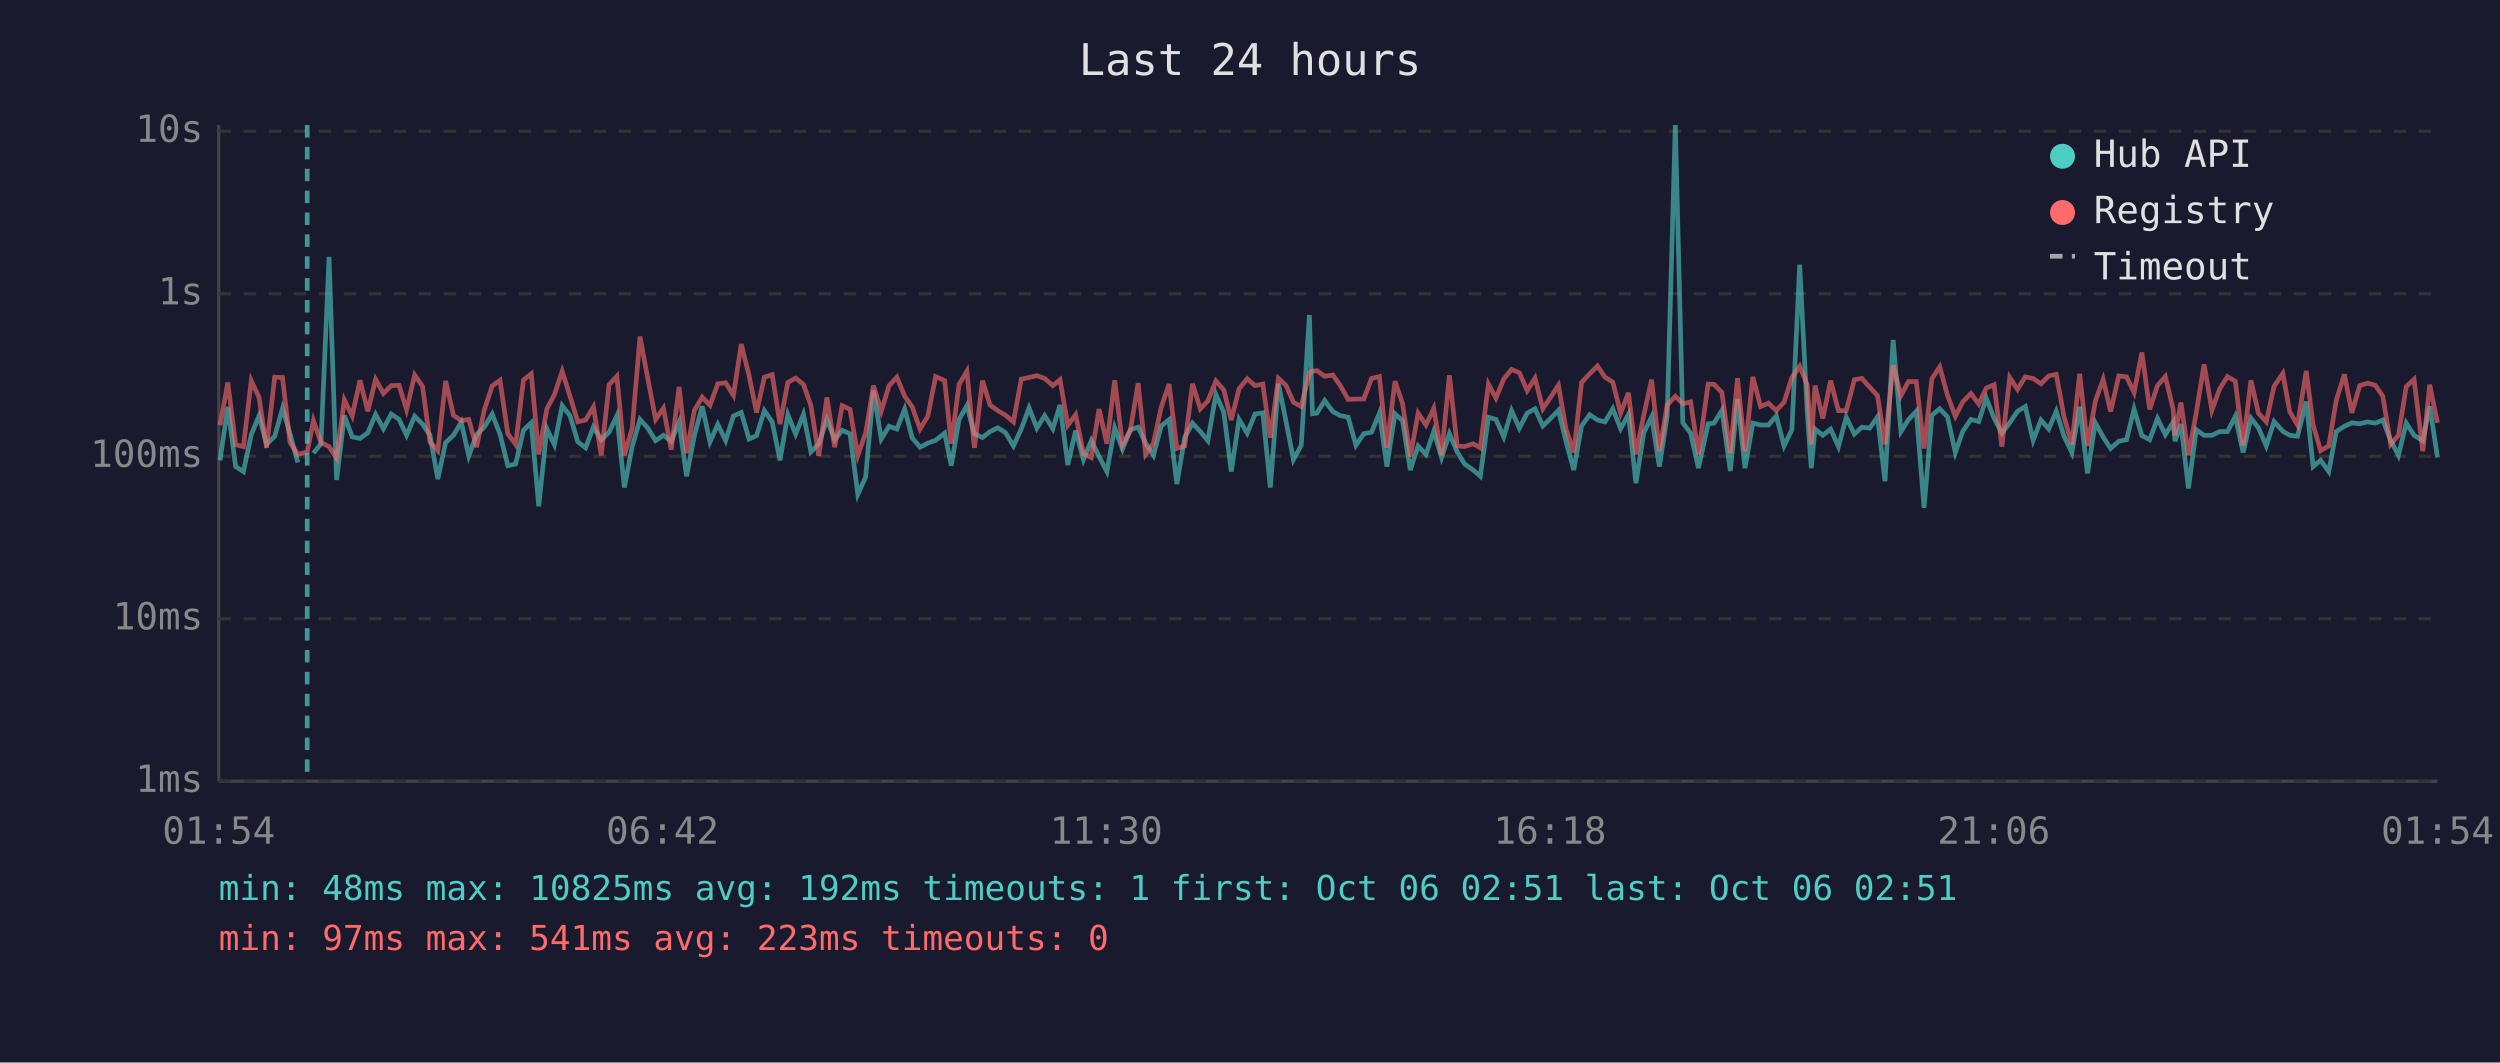
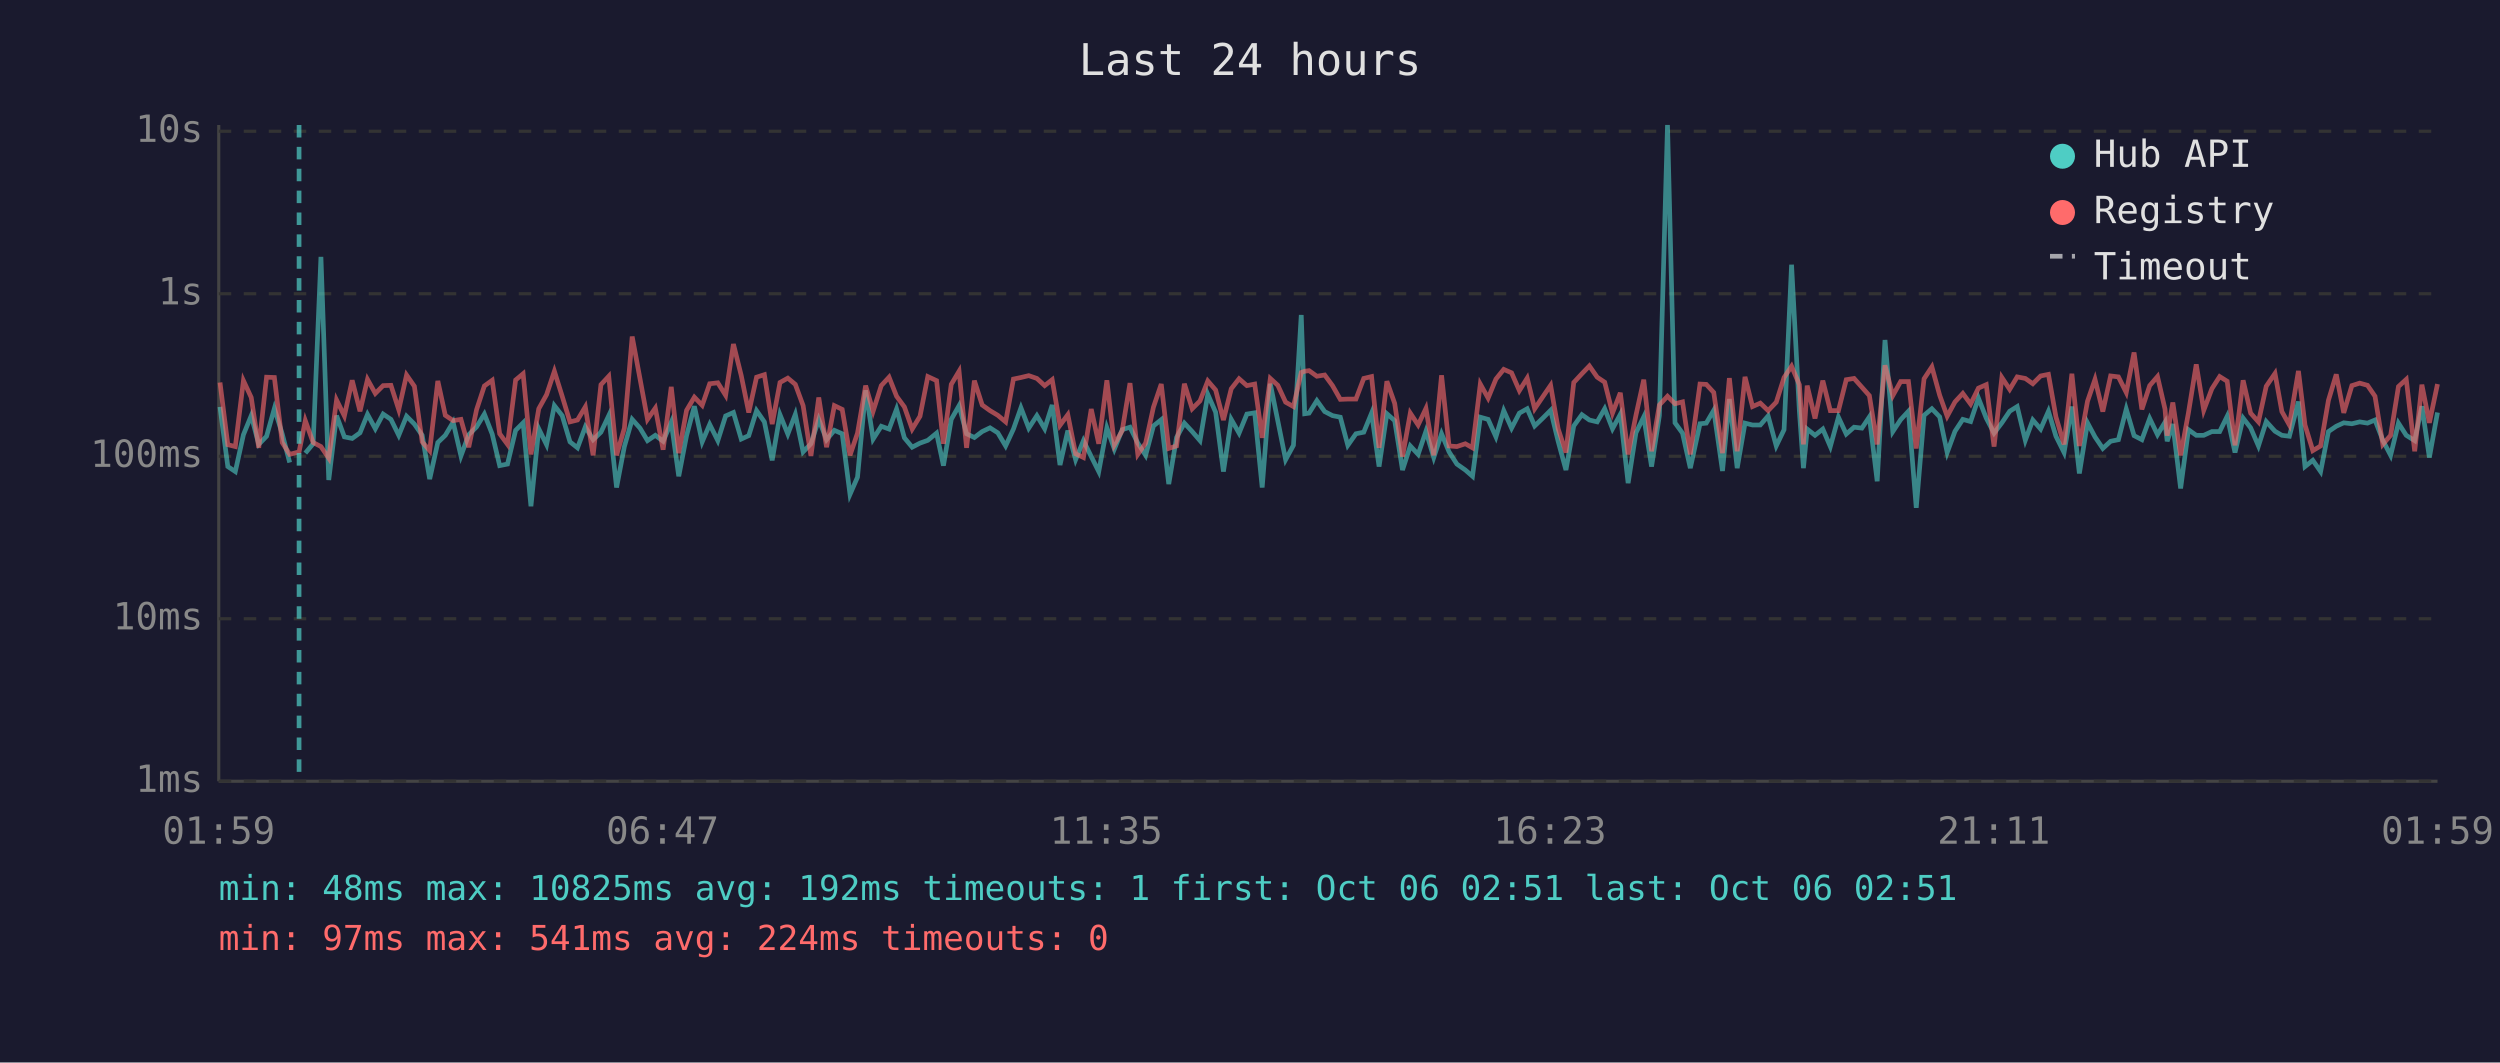
<svg xmlns="http://www.w3.org/2000/svg" viewBox="0 0 800 340" font-family="monospace" font-size="12">
  <rect width="800" height="340" fill="#1a1a2e" />
  <text x="400" y="24" fill="#e0e0e0" font-size="14" text-anchor="middle">Last 24 hours</text>
  <line x1="70" y1="40" x2="70" y2="250" stroke="#444" stroke-width="1" />
  <line x1="70" y1="250" x2="780" y2="250" stroke="#444" stroke-width="1" />
  <line x1="70" y1="250" x2="780" y2="250" stroke="#333" stroke-width="1" stroke-dasharray="4" />
  <text x="65" y="250" fill="#888" text-anchor="end" dominant-baseline="middle">1ms</text>
  <line x1="70" y1="198" x2="780" y2="198" stroke="#333" stroke-width="1" stroke-dasharray="4" />
  <text x="65" y="198" fill="#888" text-anchor="end" dominant-baseline="middle">10ms</text>
  <line x1="70" y1="146" x2="780" y2="146" stroke="#333" stroke-width="1" stroke-dasharray="4" />
  <text x="65" y="146" fill="#888" text-anchor="end" dominant-baseline="middle">100ms</text>
  <line x1="70" y1="94" x2="780" y2="94" stroke="#333" stroke-width="1" stroke-dasharray="4" />
  <text x="65" y="94" fill="#888" text-anchor="end" dominant-baseline="middle">1s</text>
  <line x1="70" y1="42" x2="780" y2="42" stroke="#333" stroke-width="1" stroke-dasharray="4" />
  <text x="65" y="42" fill="#888" text-anchor="end" dominant-baseline="middle">10s</text>
-   <text x="70" y="270" fill="#888" text-anchor="middle">01:54</text>
-   <text x="212" y="270" fill="#888" text-anchor="middle">06:42</text>
-   <text x="354" y="270" fill="#888" text-anchor="middle">11:30</text>
-   <text x="496" y="270" fill="#888" text-anchor="middle">16:18</text>
-   <text x="638" y="270" fill="#888" text-anchor="middle">21:06</text>
-   <text x="780" y="270" fill="#888" text-anchor="middle">01:54</text>
-   <polyline points="70.4,147.3 72.9,130.2 75.4,149.3 77.9,150.9 80.4,139.1 82.9,133.0 85.3,142.2 87.9,139.6 90.4,130.7 92.8,138.8 95.3,148.0" fill="none" stroke="#4ecdc4" stroke-width="1.5" opacity="0.6" />
-   <polyline points="100.3,145.0 102.7,142.0 105.3,82.2 107.7,153.6 110.2,133.0 112.7,139.8 115.2,140.3 117.7,138.5 120.2,132.6 122.7,137.2 125.2,132.5 127.7,134.2 130.1,139.3 132.7,133.2 135.2,135.7 137.6,139.3 140.1,153.3 142.6,141.6 145.1,139.3 147.6,135.1 150.0,145.9 152.5,139.1 155.0,136.6 157.5,132.5 160.0,138.9 162.5,149.0 165.0,148.5 167.5,137.7 170.0,135.3 172.4,162.0 175.0,137.2 177.4,142.3 179.9,129.8 182.4,133.0 184.9,141.4 187.4,143.3 189.9,136.6 192.4,140.7 194.9,138.3 197.4,133.0 199.8,156.0 202.3,142.9 204.8,134.2 207.3,137.0 209.8,141.0 212.3,139.3 214.8,141.2 217.3,135.1 219.7,152.4 222.2,139.4 224.7,130.0 227.2,141.4 229.7,135.8 232.2,141.0 234.7,133.1 237.2,132.0 239.7,140.5 242.1,139.4 244.6,131.4 247.1,135.0 249.6,147.3 252.1,132.7 254.6,138.9 257.1,132.6 259.5,144.6 262.0,142.0 264.6,134.2 267.1,140.7 269.5,137.7 272.0,138.8 274.5,158.2 277.0,152.7 279.5,124.9 282.0,140.5 284.5,136.4 287.0,137.3 289.5,130.9 291.9,140.1 294.4,143.1 296.9,141.8 299.4,140.9 302.3,138.6 304.4,149.0 306.9,134.2 309.4,129.8 311.8,138.8 314.4,140.0 316.8,138.1 319.3,136.9 321.8,138.5 324.3,142.7 326.8,137.3 329.3,130.5 331.8,137.0 334.3,133.0 336.9,137.2 339.2,129.6 341.7,148.8 344.2,137.8 346.7,147.1 349.2,141.0 351.7,146.1 354.2,150.9 356.7,136.9 359.2,143.7 361.7,137.5 364.2,136.7 366.6,141.8 369.1,145.7 371.6,136.3 374.1,134.3 376.6,154.9 379.1,140.0 381.6,135.4 384.1,138.1 386.5,141.0 389.1,126.2 391.6,131.9 394.0,150.9 396.5,134.2 399.1,138.6 401.6,132.5 404.1,132.1 406.5,156.0 409.1,122.8 411.5,134.7 413.9,147.1 416.4,142.5 419.0,100.8 420.0,132.4 421.4,132.2 423.9,128.2 426.5,131.7 428.9,133.0 431.4,133.5 433.9,142.5 436.4,138.8 438.9,138.3 441.4,132.2 443.8,149.3 446.4,132.4 448.8,134.6 451.3,150.4 453.8,142.7 456.3,145.4 458.8,138.0 461.3,146.4 463.8,138.8 466.3,144.6 468.7,148.5 471.4,150.4 473.7,152.4 476.3,133.5 478.7,134.2 481.2,139.8 483.7,131.4 486.2,137.0 488.7,132.2 491.2,130.8 493.7,136.3 496.2,133.9 498.7,131.3 501.1,141.2 503.6,150.4 506.1,136.3 508.7,132.7 511.2,134.4 513.6,135.0 516.1,130.8 518.6,137.2 521.1,132.6 523.5,154.6 526.0,138.5 528.5,133.4 531.0,149.3 533.5,133.0 536.1,40.0 538.5,135.3 541.0,138.6 543.5,149.8 546.6,135.6 548.5,135.4 551.0,131.3 553.7,150.7 556.0,127.7 558.4,149.8 560.9,135.4 563.4,136.0 565.9,136.0 568.4,133.1 570.9,142.7 573.4,137.5 575.9,84.7 578.3,131.6 579.6,149.8 580.8,137.3 583.3,139.3 585.8,137.3 588.3,142.9 590.8,133.5 593.4,138.9 595.8,136.7 598.3,137.0 600.8,133.4 603.2,154.0 605.8,108.8 608.3,138.1 610.7,134.3 613.2,131.6 615.7,162.5 618.2,132.9 620.7,130.8 623.2,133.4 625.7,144.8 628.1,138.0 630.7,134.2 633.2,134.9 635.6,127.4 638.1,133.8 640.6,138.6 643.1,135.3 645.6,131.6 648.1,130.1 650.6,140.9 653.1,134.4 655.6,137.3 658.0,131.6 660.5,139.6 663.0,144.8 665.5,130.1 668.0,151.5 670.5,135.3 673.0,139.8 675.4,143.5 678.0,141.2 680.5,140.7 682.9,130.9 685.4,139.4 687.9,140.7 690.4,133.9 692.9,139.1 695.4,135.1 696.0,141.2 697.9,135.7 700.3,156.3 702.8,137.5 705.3,139.3 707.8,139.3 710.3,138.1 712.8,138.1 715.3,133.2 717.8,144.8 720.3,133.8 722.7,136.9 725.2,142.7 727.7,134.9 730.5,138.0 732.7,139.3 735.2,139.6 738.0,128.5 740.2,149.3 742.6,147.3 745.2,150.9 747.6,138.1 750.2,136.4 752.6,135.3 755.1,135.6 757.6,135.0 760.1,135.4 762.5,134.4 765.0,140.9 767.5,145.7 770.0,135.4 772.5,139.3 775.3,141.0 777.5,130.0 780.0,146.4" fill="none" stroke="#4ecdc4" stroke-width="1.5" opacity="0.6" />
-   <polyline points="70.4,136.1 72.9,122.4 75.4,142.3 77.9,142.9 80.4,121.8 82.9,127.2 85.3,143.3 87.9,120.7 90.4,120.8 92.8,141.6 95.3,145.4 98.3,144.6 100.3,134.6 102.7,141.6 105.3,142.9 107.7,146.6 110.2,128.0 112.7,133.1 115.2,121.7 117.7,131.6 120.2,121.4 122.7,125.9 125.2,123.4 127.7,123.3 130.1,131.1 132.7,120.0 135.2,123.6 137.6,141.4 140.1,144.2 142.6,121.9 145.1,132.9 147.6,134.6 150.0,134.2 152.5,143.1 155.0,131.1 157.5,123.5 160.0,121.7 162.5,138.8 165.0,142.2 167.5,121.6 170.0,119.6 172.4,145.4 175.0,130.8 177.4,126.3 179.9,118.8 182.4,126.8 184.9,135.0 187.4,134.4 189.9,130.2 192.4,145.7 194.9,123.1 197.4,120.4 199.8,145.7 202.3,137.0 204.8,107.7 207.3,121.2 209.8,134.2 212.3,130.6 214.8,143.9 217.3,123.8 219.7,145.0 222.2,131.3 224.7,127.1 227.2,129.7 229.7,122.8 232.2,122.5 234.7,126.5 237.2,110.1 239.7,120.2 242.1,132.0 244.6,120.7 247.1,119.9 249.6,135.7 252.1,122.4 254.6,121.0 257.1,123.0 259.5,129.8 262.0,145.9 264.6,127.2 267.1,143.1 269.5,129.8 272.0,131.0 274.5,145.7 277.0,138.6 279.5,123.4 282.0,131.6 284.5,123.4 287.0,120.7 289.5,126.8 291.9,130.2 294.4,137.3 296.9,133.2 299.4,120.5 302.3,121.8 304.4,142.0 306.9,123.0 309.4,118.8 311.8,143.3 314.4,121.8 316.8,129.6 319.3,131.4 321.8,132.9 324.3,135.0 326.8,121.3 329.3,120.8 331.8,120.2 334.3,121.1 336.9,123.4 339.2,121.5 341.7,136.1 344.2,132.7 346.7,145.2 349.2,146.4 351.7,130.9 354.2,142.0 356.7,121.7 359.2,142.3 361.7,137.8 364.2,122.6 366.6,145.4 369.1,141.8 371.6,130.3 374.1,122.9 376.6,143.5 379.1,142.7 381.6,122.8 384.1,130.8 386.5,128.3 389.1,121.9 391.6,124.8 394.0,134.4 396.5,124.4 399.1,121.2 401.6,123.4 404.1,122.9 406.5,140.1 409.1,121.1 411.5,123.3 413.9,128.7 416.4,130.1 419.0,119.2 420.0,118.8 421.4,118.6 423.9,120.4 426.5,120.0 428.9,123.4 431.4,127.8 433.9,127.7 436.4,127.7 438.9,121.1 441.4,120.5 443.8,143.3 446.4,122.0 448.8,129.1 451.3,146.1 453.8,132.2 456.3,136.0 458.8,130.7 461.3,145.7 463.8,120.1 466.3,142.7 468.7,142.9 471.4,142.0 473.7,143.3 476.3,122.9 478.7,127.4 481.2,121.3 483.7,118.2 486.2,119.3 488.7,125.0 491.2,121.0 493.7,130.8 496.2,127.1 498.7,123.3 501.1,137.2 503.6,144.8 506.1,122.4 508.7,119.6 511.2,117.1 513.6,120.7 516.1,122.3 518.6,132.2 521.1,125.7 523.5,145.4 526.0,132.9 528.5,121.5 531.0,144.4 533.5,129.6 536.1,126.8 538.5,129.2 541.0,128.6 543.5,145.4 546.6,122.9 548.5,123.0 551.0,125.6 553.7,145.0 556.0,121.0 558.4,144.4 560.9,120.6 563.4,130.1 565.9,129.0 568.4,131.4 570.9,128.7 573.4,120.8 575.9,117.2 578.3,123.1 579.6,142.2 580.8,123.4 583.3,133.9 585.8,121.8 588.3,131.4 590.8,131.4 593.4,121.5 595.8,121.1 598.3,123.9 600.8,126.6 603.2,142.2 605.8,116.9 608.3,126.6 610.7,122.1 613.2,122.1 615.7,143.5 618.2,121.2 620.7,117.4 623.2,126.5 625.7,133.2 628.1,128.6 630.7,125.9 633.2,129.3 635.6,124.2 638.1,123.1 640.6,142.9 643.1,120.8 645.6,124.6 648.1,120.6 650.6,121.1 653.1,122.8 655.6,120.3 658.0,119.8 660.5,133.4 663.0,142.2 665.5,119.6 668.0,142.7 670.5,128.4 673.0,121.4 675.4,131.7 678.0,120.3 680.5,120.6 682.9,125.6 685.4,112.8 687.9,131.0 690.4,123.4 692.9,120.5 695.4,130.9 696.0,139.4 697.9,128.8 700.3,145.7 702.8,132.1 705.3,116.6 707.8,131.3 710.3,124.4 712.8,120.5 715.3,122.0 717.8,142.5 720.3,121.7 722.7,132.2 725.2,135.0 727.7,123.6 730.5,119.5 732.7,131.7 735.2,136.0 738.0,118.7 740.2,136.0 742.6,144.2 745.2,142.7 747.6,128.1 750.2,119.8 752.6,132.1 755.1,123.4 757.6,122.6 760.1,123.3 762.5,126.8 765.0,142.2 767.5,139.3 770.0,123.7 772.5,121.4 775.3,144.4 777.5,123.1 780.0,135.3" fill="none" stroke="#ff6b6b" stroke-width="1.5" opacity="0.6" />
-   <line x1="98.3" y1="40" x2="98.3" y2="250" stroke="#4ecdc4" stroke-width="1.5" stroke-dasharray="4,3" opacity="0.7" />
+   <text x="70" y="270" fill="#888" text-anchor="middle">01:59</text>
+   <text x="212" y="270" fill="#888" text-anchor="middle">06:47</text>
+   <text x="354" y="270" fill="#888" text-anchor="middle">11:35</text>
+   <text x="496" y="270" fill="#888" text-anchor="middle">16:23</text>
+   <text x="638" y="270" fill="#888" text-anchor="middle">21:11</text>
+   <text x="780" y="270" fill="#888" text-anchor="middle">01:59</text>
+   <polyline points="70.4,130.2 72.9,149.3 75.3,150.9 77.9,139.1 80.4,133.0 82.8,142.2 85.3,139.6 87.8,130.7 90.3,138.8 92.7,148.0" fill="none" stroke="#4ecdc4" stroke-width="1.5" opacity="0.6" />
+   <polyline points="97.7,145.0 100.2,142.0 102.7,82.2 105.2,153.6 107.7,133.0 110.2,139.8 112.7,140.3 115.2,138.5 117.6,132.6 120.1,137.2 122.6,132.5 125.1,134.2 127.6,139.3 130.1,133.2 132.6,135.7 135.1,139.3 137.5,153.3 140.1,141.6 142.5,139.3 145.0,135.1 147.5,145.9 150.0,139.1 152.5,136.6 155.0,132.5 157.5,138.9 159.9,149.0 162.4,148.5 165.0,137.7 167.4,135.3 169.9,162.0 172.4,137.2 174.9,142.3 177.4,129.8 179.9,133.0 182.4,141.4 184.8,143.3 187.3,136.6 189.8,140.7 192.3,138.3 194.8,133.0 197.3,156.0 199.8,142.9 202.3,134.2 204.8,137.0 207.2,141.0 209.7,139.3 212.2,141.2 214.8,135.1 217.2,152.4 219.7,139.4 222.2,130.0 224.7,141.4 227.1,135.8 229.7,141.0 232.2,133.1 234.7,132.0 237.2,140.5 239.6,139.4 242.1,131.4 244.6,135.0 247.1,147.3 249.6,132.7 252.1,138.9 254.5,132.6 257.0,144.6 259.5,142.0 262.0,134.2 264.5,140.7 267.0,137.7 269.5,138.8 272.0,158.2 274.4,152.7 277.0,124.9 279.4,140.5 282.0,136.4 284.5,137.3 286.9,130.9 289.4,140.1 291.9,143.1 294.4,141.8 296.9,140.9 299.7,138.6 301.9,149.0 304.4,134.2 306.9,129.8 309.3,138.8 311.8,140.0 314.3,138.1 316.8,136.9 319.3,138.5 321.8,142.7 324.3,137.3 326.7,130.5 329.2,137.0 331.8,133.0 334.3,137.2 336.7,129.6 339.2,148.8 341.7,137.8 344.2,147.1 346.7,141.0 349.2,146.1 351.6,150.9 354.2,136.9 356.6,143.7 359.1,137.5 361.6,136.7 364.1,141.8 366.6,145.7 369.1,136.3 371.6,134.3 374.0,154.9 376.5,140.0 379.0,135.4 381.5,138.1 384.0,141.0 386.5,126.2 389.0,131.9 391.5,150.9 394.0,134.2 396.5,138.6 399.0,132.5 401.5,132.1 403.9,156.0 406.5,122.8 408.9,134.7 411.4,147.1 413.9,142.5 416.4,100.8 417.5,132.4 418.9,132.2 421.4,128.2 423.9,131.7 426.4,133.0 428.9,133.5 431.3,142.5 433.9,138.8 436.4,138.3 438.9,132.2 441.3,149.3 443.8,132.4 446.3,134.6 448.8,150.4 451.3,142.7 453.8,145.4 456.3,138.0 458.8,146.4 461.3,138.8 463.7,144.6 466.2,148.5 468.9,150.4 471.2,152.4 473.7,133.5 476.2,134.2 478.7,139.8 481.2,131.4 483.7,137.0 486.2,132.2 488.7,130.8 491.1,136.3 493.6,133.9 496.2,131.3 498.6,141.2 501.1,150.4 503.6,136.3 506.2,132.7 508.6,134.4 511.1,135.0 513.5,130.8 516.0,137.2 518.5,132.6 521.0,154.6 523.5,138.5 526.0,133.4 528.5,149.3 531.0,133.0 533.6,40.0 536.0,135.3 538.4,138.6 540.9,149.8 544.0,135.6 546.0,135.4 548.4,131.3 551.2,150.7 553.4,127.7 555.9,149.8 558.4,135.4 560.8,136.0 563.3,136.0 565.8,133.1 568.4,142.7 570.9,137.5 573.3,84.7 575.8,131.6 577.1,149.8 578.3,137.3 580.8,139.3 583.3,137.3 585.7,142.9 588.3,133.5 590.8,138.9 593.3,136.7 595.8,137.0 598.2,133.4 600.7,154.0 603.2,108.8 605.7,138.1 608.2,134.3 610.7,131.6 613.2,162.5 615.7,132.9 618.2,130.8 620.7,133.4 623.1,144.8 625.6,138.0 628.1,134.2 630.6,134.9 633.1,127.4 635.6,133.8 638.1,138.6 640.6,135.3 643.1,131.6 645.5,130.1 648.1,140.9 650.5,134.4 653.0,137.3 655.5,131.6 657.9,139.6 660.5,144.8 663.0,130.1 665.4,151.5 668.0,135.3 670.4,139.8 672.9,143.5 675.4,141.2 677.9,140.7 680.4,130.9 682.9,139.4 685.4,140.7 687.9,133.9 690.4,139.1 692.8,135.1 693.5,141.2 695.3,135.7 697.8,156.3 700.3,137.5 702.8,139.3 705.2,139.3 707.8,138.1 710.3,138.1 712.7,133.2 715.2,144.8 717.8,133.8 720.2,136.9 722.7,142.7 725.2,134.9 728.0,138.0 730.2,139.3 732.6,139.6 735.5,128.5 737.6,149.3 740.1,147.3 742.6,150.9 745.1,138.1 747.6,136.4 750.0,135.3 752.6,135.6 755.1,135.0 757.6,135.4 760.0,134.4 762.5,140.9 765.0,145.7 767.5,135.4 770.0,139.3 772.7,141.0 775.0,130.0 777.4,146.4 780.0,132.0" fill="none" stroke="#4ecdc4" stroke-width="1.5" opacity="0.6" />
+   <polyline points="70.4,122.4 72.9,142.3 75.3,142.9 77.9,121.8 80.4,127.2 82.8,143.3 85.3,120.7 87.8,120.8 90.3,141.6 92.7,145.4 95.7,144.6 97.7,134.6 100.2,141.6 102.7,142.9 105.2,146.6 107.7,128.0 110.2,133.1 112.7,121.7 115.2,131.6 117.6,121.4 120.1,125.9 122.6,123.4 125.1,123.3 127.6,131.1 130.1,120.0 132.6,123.6 135.1,141.4 137.5,144.2 140.1,121.9 142.5,132.9 145.0,134.6 147.5,134.2 150.0,143.1 152.5,131.1 155.0,123.5 157.5,121.7 159.9,138.8 162.4,142.2 165.0,121.6 167.4,119.6 169.9,145.4 172.4,130.8 174.9,126.3 177.4,118.8 179.9,126.8 182.4,135.0 184.8,134.4 187.3,130.2 189.8,145.7 192.3,123.1 194.8,120.4 197.3,145.7 199.8,137.0 202.3,107.7 204.8,121.2 207.2,134.2 209.7,130.6 212.2,143.9 214.8,123.8 217.2,145.0 219.7,131.3 222.2,127.1 224.7,129.7 227.1,122.8 229.7,122.5 232.2,126.5 234.7,110.1 237.2,120.2 239.6,132.0 242.1,120.7 244.6,119.9 247.1,135.7 249.6,122.4 252.1,121.0 254.5,123.0 257.0,129.8 259.5,145.9 262.0,127.2 264.5,143.1 267.0,129.8 269.5,131.0 272.0,145.7 274.4,138.6 277.0,123.4 279.4,131.6 282.0,123.4 284.5,120.7 286.9,126.8 289.4,130.2 291.9,137.3 294.4,133.2 296.9,120.5 299.7,121.8 301.9,142.0 304.4,123.0 306.9,118.8 309.3,143.3 311.8,121.8 314.3,129.6 316.8,131.4 319.3,132.9 321.8,135.0 324.3,121.3 326.7,120.8 329.2,120.2 331.8,121.1 334.3,123.4 336.7,121.5 339.2,136.1 341.7,132.7 344.2,145.2 346.7,146.4 349.2,130.9 351.6,142.0 354.2,121.7 356.6,142.3 359.1,137.8 361.6,122.6 364.1,145.4 366.6,141.8 369.1,130.3 371.6,122.9 374.0,143.5 376.5,142.7 379.0,122.8 381.5,130.8 384.0,128.3 386.5,121.9 389.0,124.8 391.5,134.4 394.0,124.4 396.5,121.2 399.0,123.4 401.5,122.9 403.9,140.1 406.5,121.1 408.9,123.3 411.4,128.7 413.9,130.1 416.4,119.2 417.5,118.8 418.9,118.6 421.4,120.4 423.9,120.0 426.4,123.4 428.9,127.8 431.3,127.7 433.9,127.7 436.4,121.1 438.9,120.5 441.3,143.3 443.8,122.0 446.3,129.1 448.8,146.1 451.3,132.2 453.8,136.0 456.3,130.7 458.8,145.7 461.3,120.1 463.7,142.7 466.2,142.9 468.9,142.0 471.2,143.3 473.7,122.9 476.2,127.4 478.7,121.3 481.2,118.2 483.7,119.3 486.2,125.0 488.7,121.0 491.1,130.8 493.6,127.1 496.2,123.3 498.6,137.2 501.1,144.8 503.6,122.4 506.2,119.6 508.6,117.1 511.1,120.7 513.5,122.3 516.0,132.2 518.5,125.7 521.0,145.4 523.5,132.9 526.0,121.5 528.5,144.4 531.0,129.6 533.6,126.8 536.0,129.2 538.4,128.6 540.9,145.4 544.0,122.9 546.0,123.0 548.4,125.6 551.2,145.0 553.4,121.0 555.9,144.4 558.4,120.6 560.8,130.1 563.3,129.0 565.8,131.4 568.4,128.7 570.9,120.8 573.3,117.2 575.8,123.1 577.1,142.2 578.3,123.4 580.8,133.9 583.3,121.8 585.7,131.4 588.3,131.4 590.8,121.5 593.3,121.1 595.8,123.9 598.2,126.6 600.7,142.2 603.2,116.9 605.7,126.6 608.2,122.1 610.7,122.1 613.2,143.5 615.7,121.2 618.2,117.4 620.7,126.5 623.1,133.2 625.6,128.6 628.1,125.9 630.6,129.3 633.1,124.2 635.6,123.1 638.1,142.9 640.6,120.8 643.1,124.6 645.5,120.6 648.1,121.1 650.5,122.8 653.0,120.3 655.5,119.8 657.9,133.4 660.5,142.2 663.0,119.6 665.4,142.7 668.0,128.4 670.4,121.4 672.9,131.7 675.4,120.3 677.9,120.6 680.4,125.6 682.9,112.8 685.4,131.0 687.9,123.4 690.4,120.5 692.8,130.9 693.5,139.4 695.3,128.8 697.8,145.7 700.3,132.1 702.8,116.6 705.2,131.3 707.8,124.4 710.3,120.5 712.7,122.0 715.2,142.5 717.8,121.7 720.2,132.2 722.7,135.0 725.2,123.6 728.0,119.5 730.2,131.7 732.6,136.0 735.5,118.7 737.6,136.0 740.1,144.2 742.6,142.7 745.1,128.1 747.6,119.8 750.0,132.1 752.6,123.4 755.1,122.6 757.6,123.3 760.0,126.8 762.5,142.2 765.0,139.3 767.5,123.7 770.0,121.4 772.7,144.4 775.0,123.1 777.4,135.3 780.0,122.9" fill="none" stroke="#ff6b6b" stroke-width="1.5" opacity="0.6" />
+   <line x1="95.7" y1="40" x2="95.7" y2="250" stroke="#4ecdc4" stroke-width="1.5" stroke-dasharray="4,3" opacity="0.7" />
  <circle cx="660" cy="50" r="4" fill="#4ecdc4" />
  <text x="670" y="50" fill="#e0e0e0" dominant-baseline="middle">Hub API</text>
  <circle cx="660" cy="68" r="4" fill="#ff6b6b" />
  <text x="670" y="68" fill="#e0e0e0" dominant-baseline="middle">Registry</text>
  <line x1="656" y1="82" x2="664" y2="82" stroke="#e0e0e0" stroke-width="1.5" stroke-dasharray="4,3" opacity="0.7" />
  <text x="670" y="86" fill="#e0e0e0" dominant-baseline="middle">Timeout</text>
  <text x="70" y="288" fill="#4ecdc4" font-size="11">min: 48ms  max: 10825ms  avg: 192ms  timeouts: 1  first: Oct 06 02:51  last: Oct 06 02:51</text>
-   <text x="70" y="304" fill="#ff6b6b" font-size="11">min: 97ms  max: 541ms  avg: 223ms  timeouts: 0</text>
+   <text x="70" y="304" fill="#ff6b6b" font-size="11">min: 97ms  max: 541ms  avg: 224ms  timeouts: 0</text>
</svg>
